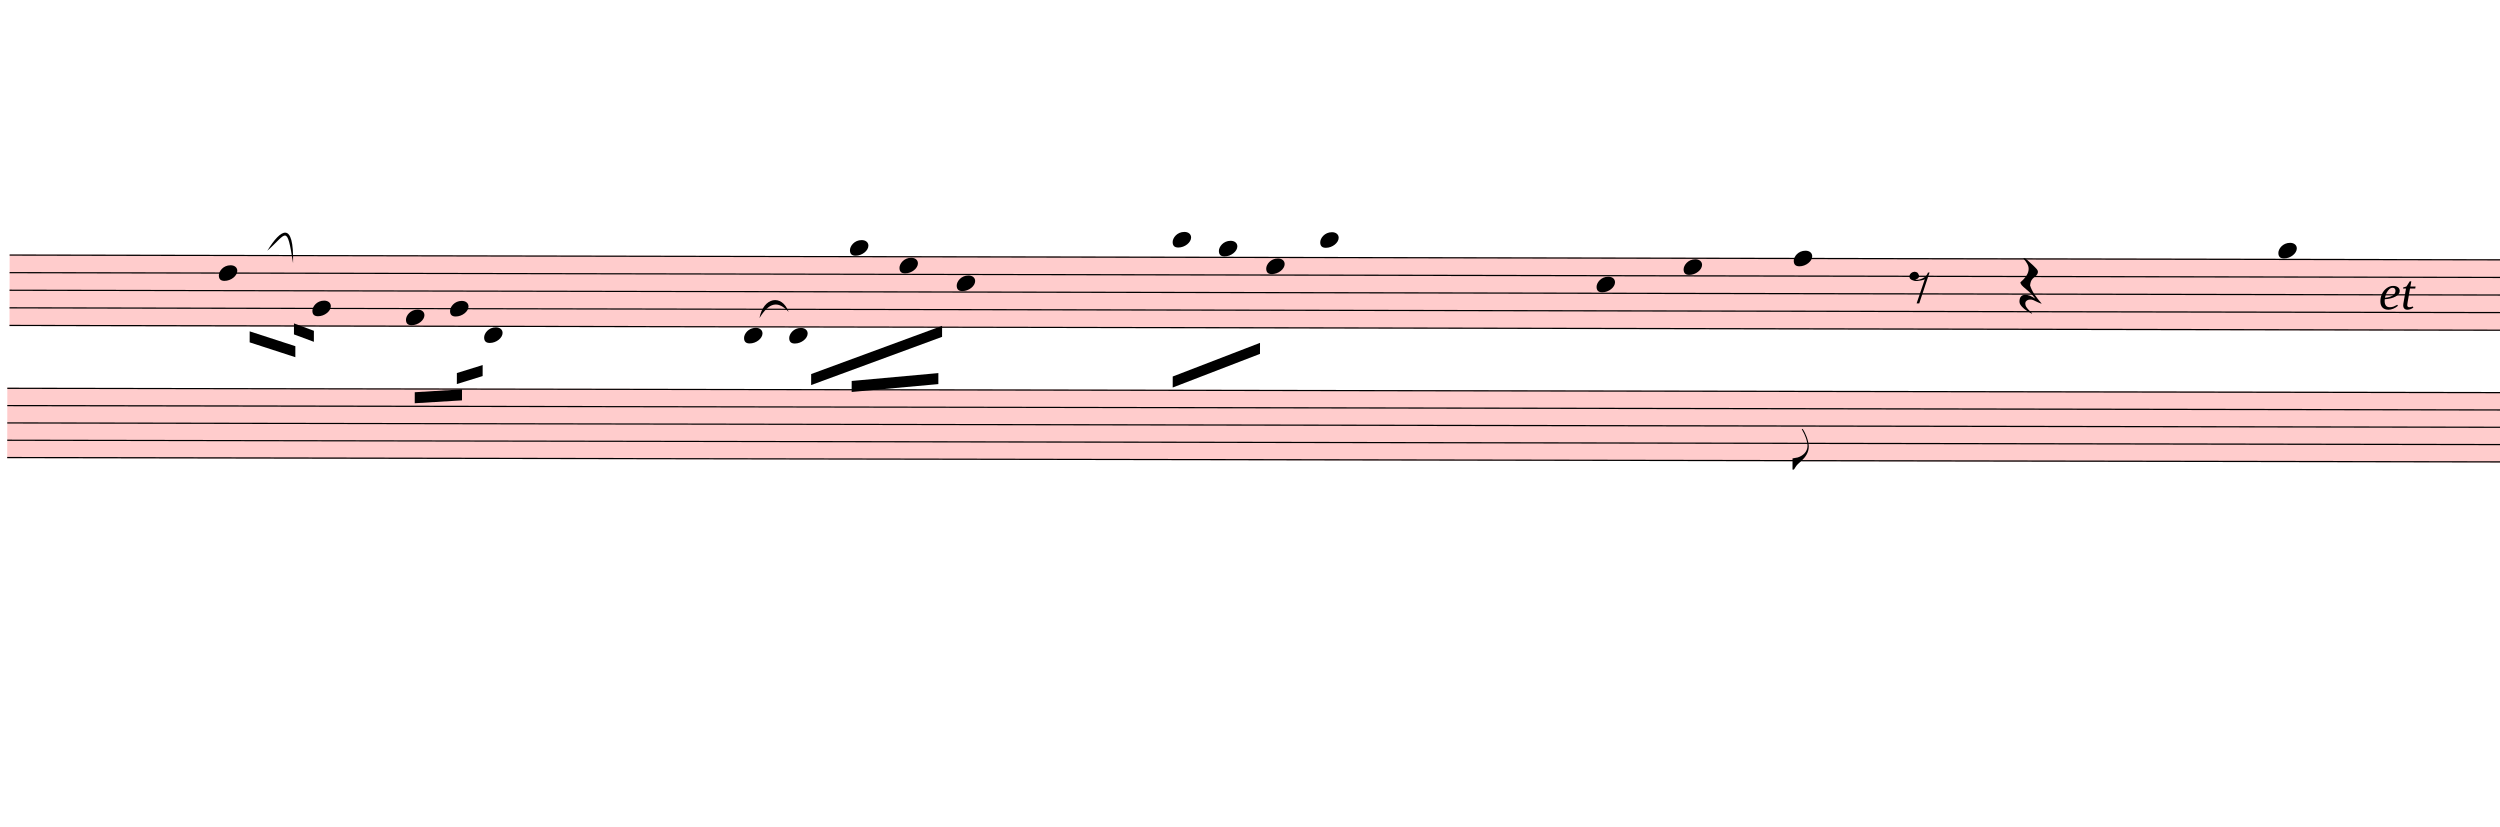
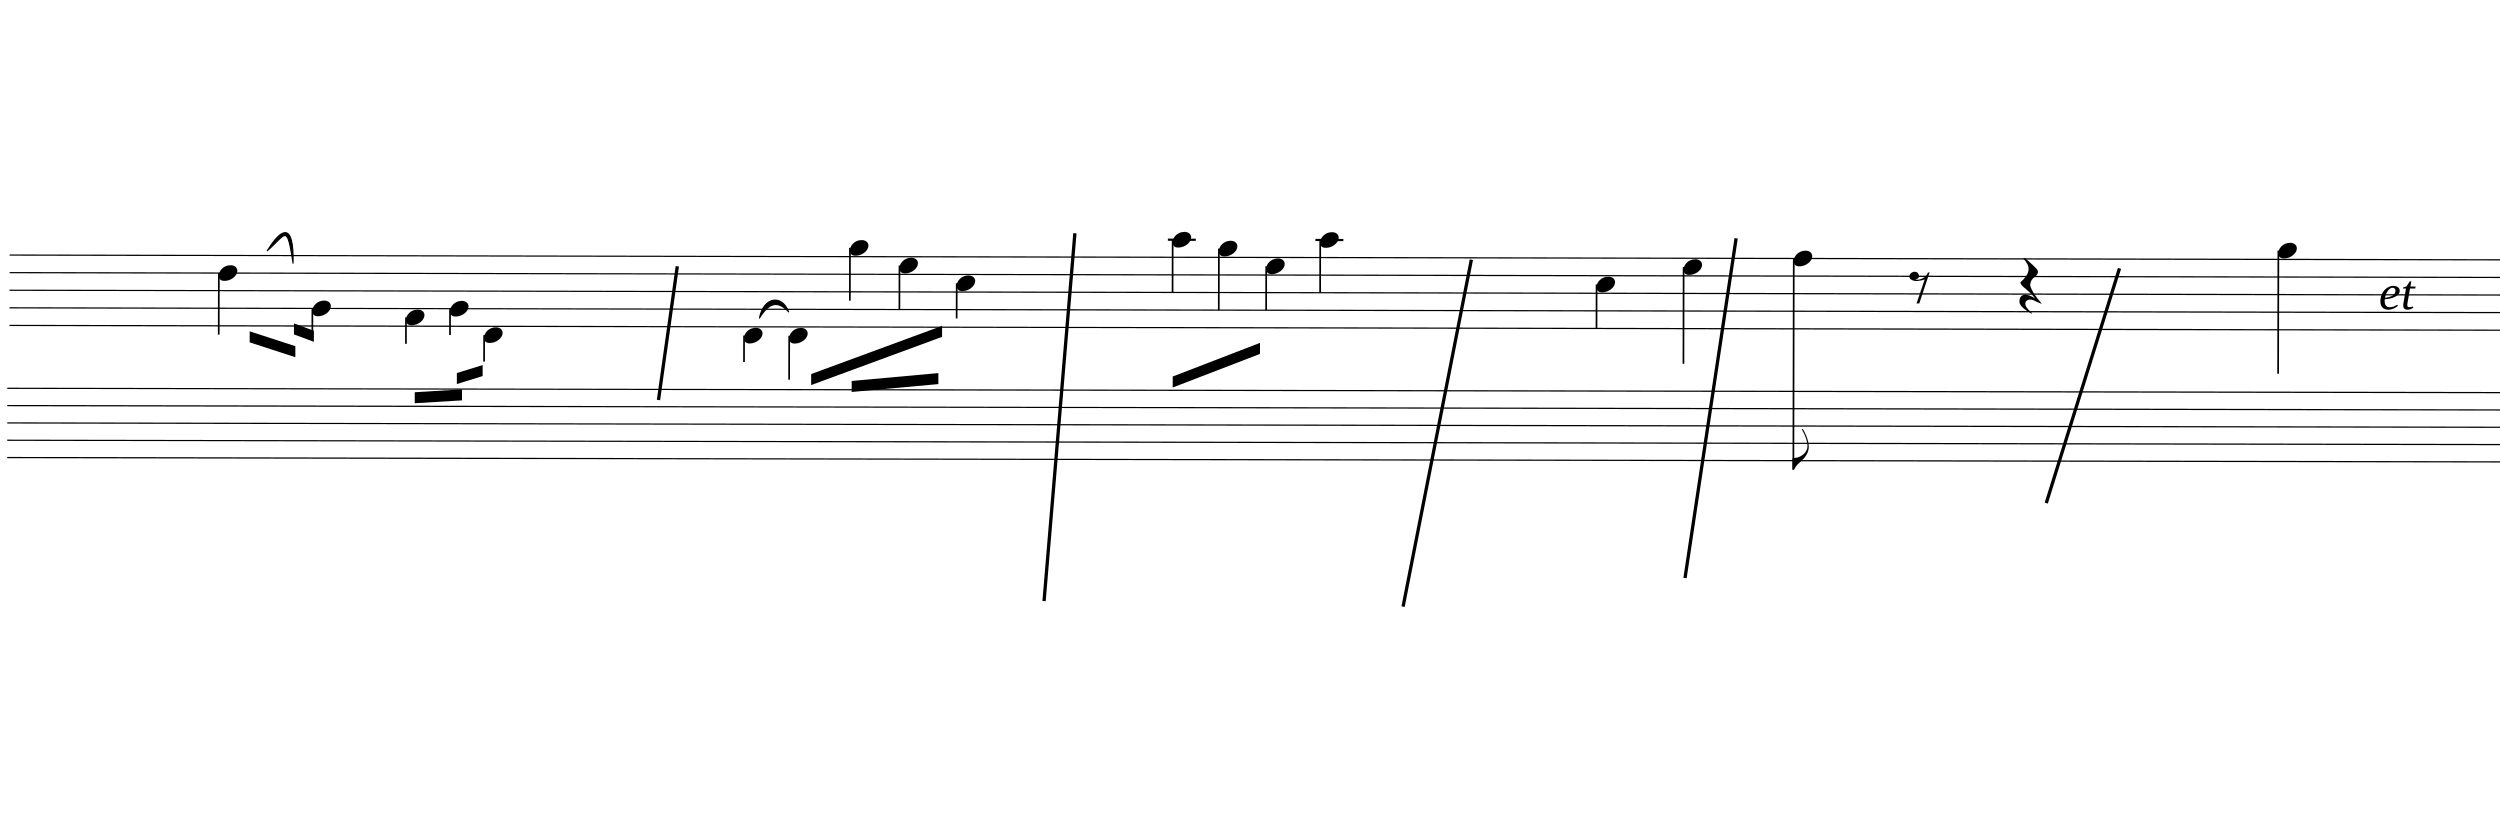
<svg xmlns="http://www.w3.org/2000/svg" viewBox="1044 3808.8 20430 6757.2" version="1.1" overflow="visible">
  <defs>
    <style type="text/css">
    /* .staff * {
      fill: #000;
      stroke: #000;
    }

    .deletionBack {
      fill: #00000033;
    } */
+ 
+     .rastrum {
+       fill: none;
+     }
+ 
+     .deletionBack {
+       fill: #00000033;
+     }
+ 
+     .deletionLine {
+       stroke: #000000;
+     }
+ 
+     path {
+       stroke: #000;
+     }
  </style>
    <symbol id="sym_notehead_quarter" viewBox="0 0 1000 1000" overflow="inherit">
      <path transform="scale(1,-1)" d="M0 -39c0 68 73 172 200 172c66 0 114 -37 114 -95c0 -84 -106 -171 -218 -171c-64 0 -96 30 -96 94z" />
    </symbol>
    <symbol id="sym_flag_eighth_down" viewBox="0 0 1000 1000" overflow="inherit">
      <path transform="scale(1,-1)" d="M179 646c-4 8 -17 30 -18 33l-4 10c0 3 2 5 5 5s7 -2 13 -7c23 -33 46 -81 66 -132c22 -57 35 -125 35 -163c0 -104 -60 -183 -122 -241c-63 -59 -57 -53 -61 -56c-38 -34 -63 -95 -71 -95h-22v190c40 7 69 11 87 16c88 27 168 95 168 200c0 30 -12 89 -30 138 c-17 47 -31 73 -46 102z" />
    </symbol>
    <symbol id="sym_rest_rest8th" viewBox="0 0 1000 1000" overflow="inherit">
      <path transform="scale(1,-1)" d="M0 123c7 34 33 56 69 60c29 -3 43 -9 53 -29c4 -8 7 -15 10 -22c0 -21 -1 -25 -11 -35c-5 -8 -18 -14 -40 -20l12 -3l15 -1c44 0 97 26 122 56c10 11 18 26 24 42c7 1 15 2 22 3l-140 -424h-36l111 330c-10 -6 -27 -12 -53 -16l-52 -8h-10l-20 1c-1 0 -8 3 -21 6 c-37 9 -55 28 -55 60z" />
    </symbol>
    <symbol id="sym_rest_restQuarter" viewBox="0 0 1000 1000" overflow="inherit">
      <path transform="scale(1,-1)" d="M107 292c-13 24 -30 49 -52 71c-1 1 0 2 0 3l-2 2c3 3 4 4 6 4c12 0 26 -7 40 -20s44 -40 89 -81c26 -24 28 -29 46 -47c4 -4 8 -9 10 -14c6 -8 8 -16 8 -27c0 -19 -12 -40 -36 -61c-28 -23 -49 -38 -61 -73c-4 -11 -7 -27 -10 -50c13 -43 34 -83 59 -121 c31 -47 59 -79 101 -129c-8 0 -26 7 -54 20l-62 29l-21 6l-23 1c-25 0 -45 -10 -60 -30l-4 -14l-1 -12c0 -33 20 -56 39 -78c8 -9 17 -18 26 -26c17 -15 27 -24 28 -30l-3 -3c-11 5 -19 10 -25 15c-9 3 -37 21 -45 26c-24 14 -45 32 -63 51c-19 21 -37 44 -37 71 c0 63 27 95 80 95c41 0 86 -18 136 -52c-19 26 -37 48 -55 66c-23 23 -48 44 -73 65c-28 23 -47 40 -58 53s-17 26 -18 39c75 64 113 125 113 183c0 27 -7 48 -18 68z" />
    </symbol>
  </defs>
  <g class="rastrums">
    <g class="rastrum" data-id="r4c01c83c-cba3-44b3-ace3-d786f64d04cb" style="transform: rotate(0.11deg); transform-origin: 1134px 5886px;">
      <g class="rastrum bounding-box" data-id="bbox-r4c01c83c-cba3-44b3-ace3-d786f64d04cb">
-         <rect x="1134" y="5886" width="22194" height="585" fill="#ff000033" />
+         <rect x="1134" y="5886" width="22194" height="585" />
      </g>
      <path d="M1134 5891 L23328 5891" stroke-width="10" stroke="black" />
      <path d="M1134 6034.75 L23328 6034.75" stroke-width="10" stroke="black" />
      <path d="M1134 6178.5 L23328 6178.5" stroke-width="10" stroke="black" />
      <path d="M1134 6322.25 L23328 6322.25" stroke-width="10" stroke="black" />
      <path d="M1134 6466 L23328 6466" stroke-width="10" stroke="black" />
    </g>
    <g class="rastrum" data-id="rf016105d-023e-4274-b8c4-ebc1dafb0e9c" style="transform: rotate(0.1deg); transform-origin: 1116px 6975px;">
      <g class="rastrum bounding-box" data-id="bbox-rf016105d-023e-4274-b8c4-ebc1dafb0e9c">
-         <rect x="1116" y="6975" width="22194" height="576" fill="#ff000033" />
+         <rect x="1116" y="6975" width="22194" height="576" />
      </g>
      <path d="M1116 6980 L23310 6980" stroke-width="10" stroke="black" />
      <path d="M1116 7121.5 L23310 7121.5" stroke-width="10" stroke="black" />
      <path d="M1116 7263 L23310 7263" stroke-width="10" stroke="black" />
      <path d="M1116 7404.5 L23310 7404.5" stroke-width="10" stroke="black" />
      <path d="M1116 7546 L23310 7546" stroke-width="10" stroke="black" />
    </g>
  </g>
  <g class="draft" data-label="2" data-id="dedd7088b-5454-4473-bb69-a9c4689ac5e3">
    <g class="system" data-id="s99633868-5d9a-49ff-8904-c87d6152da89">
      <g class="staff" data-n="1" data-rastrum="r4c01c83c-cba3-44b3-ace3-d786f64d04cb" style="transform: rotate(0.11deg); transform-origin: 1134px 5886px;">
        <g class="note" data-id="dbf006dd7-dc18-471b-b4fb-b90c273a7f1d" data-stem.dir="down">
          <g class="notehead">
            <use href="#sym_notehead_quarter" height="480px" width="480px" x="2844" y="6034.75" />
          </g>
          <g class="stem">
            <path d="M2844 6034.75 L2844 6537.875" stroke-width="14" />
          </g>
        </g>
        <g class="note" data-id="d7f20cad5-40bf-40b6-864a-5d11b46bc726" data-stem.dir="down">
          <g class="notehead">
            <use href="#sym_notehead_quarter" height="480px" width="480px" x="3609" y="6322.25" />
          </g>
          <g class="stem">
            <path d="M3609 6322.25 L3609 6537.875" stroke-width="14" />
          </g>
        </g>
        <g class="note" data-id="d46ec38b8-62d9-42a5-be3b-e2a47bb3827b" data-stem.dir="down">
          <g class="notehead">
            <use href="#sym_notehead_quarter" height="480px" width="480px" x="4374" y="6394.125" />
          </g>
          <g class="stem">
            <path d="M4374 6394.125 L4374 6609.75" stroke-width="14" />
          </g>
        </g>
        <g class="note" data-id="db0e4532a-9ea3-4c84-83bb-788004c3150c" data-stem.dir="down">
          <g class="notehead">
            <use href="#sym_notehead_quarter" height="480px" width="480px" x="4734" y="6322.25" />
          </g>
          <g class="stem">
            <path d="M4734 6322.25 L4734 6537.875" stroke-width="14" />
          </g>
        </g>
        <g class="note" data-id="d7082226b-e385-456d-b251-d76d4f619510" data-stem.dir="down">
          <g class="notehead">
            <use href="#sym_notehead_quarter" height="480px" width="480px" x="5013" y="6537.875" />
          </g>
          <g class="ledgerLines below" />
          <g class="stem">
            <path d="M5013 6537.875 L5013 6753.5" stroke-width="14" />
          </g>
        </g>
        <g class="note" data-id="dbb118a70-a54f-451a-a0b3-75d689f888ae" data-stem.dir="down">
          <g class="notehead">
            <use href="#sym_notehead_quarter" height="480px" width="480px" x="7137" y="6537.875" />
          </g>
          <g class="ledgerLines below" />
          <g class="stem">
            <path d="M7137 6537.875 L7137 6753.5" stroke-width="14" />
          </g>
        </g>
        <g class="note" data-id="de222656b-153e-4a15-b859-06c3a5a8b2c1" data-stem.dir="down">
          <g class="notehead">
            <use href="#sym_notehead_quarter" height="480px" width="480px" x="7506" y="6537.875" />
          </g>
          <g class="ledgerLines below" />
          <g class="stem">
            <path d="M7506 6537.875 L7506 6897.25" stroke-width="14" />
          </g>
        </g>
        <g class="note" data-id="d2552b0a1-04b8-4370-a6a0-b16b9eb5a1d3" data-stem.dir="down">
          <g class="notehead">
            <use href="#sym_notehead_quarter" height="480px" width="480px" x="8001" y="5819.125" />
          </g>
          <g class="ledgerLines above" />
          <g class="stem">
            <path d="M8001 5819.125 L8001 6250.375" stroke-width="14" />
          </g>
        </g>
        <g class="note" data-id="dd158053d-0f97-4490-bf87-290bf83ad9d4" data-stem.dir="down">
          <g class="notehead">
            <use href="#sym_notehead_quarter" height="480px" width="480px" x="8406" y="5962.875" />
          </g>
          <g class="stem">
            <path d="M8406 5962.875 L8406 6322.25" stroke-width="14" />
          </g>
        </g>
        <g class="note" data-id="d4671bdd9-ec5f-45d1-beff-eacf5cacf64b" data-stem.dir="down">
          <g class="notehead">
            <use href="#sym_notehead_quarter" height="480px" width="480px" x="8874" y="6106.625" />
          </g>
          <g class="stem">
            <path d="M8874 6106.625 L8874 6394.125" stroke-width="14" />
          </g>
        </g>
        <g class="note" data-id="da7eab101-bf4a-4dfb-b161-0e5f3ed8fd15" data-stem.dir="down">
          <g class="notehead">
            <use href="#sym_notehead_quarter" height="480px" width="480px" x="10638" y="5747.25" />
          </g>
          <g class="ledgerLines above">
            <path d="M10599 5747.25 L10827 5747.25" stroke-width="18" />
          </g>
          <g class="stem">
            <path d="M10638 5747.25 L10638 6178.5" stroke-width="14" />
          </g>
        </g>
        <g class="note" data-id="d953631f3-0a9c-49fb-9baa-2f3ca0657f62" data-stem.dir="down">
          <g class="notehead">
            <use href="#sym_notehead_quarter" height="480px" width="480px" x="11016" y="5819.125" />
          </g>
          <g class="ledgerLines above" />
          <g class="stem">
            <path d="M11016 5819.125 L11016 6322.25" stroke-width="14" />
          </g>
        </g>
        <g class="note" data-id="d04fe132d-1a60-4ddf-9c52-93239a95becb" data-stem.dir="down">
          <g class="notehead">
            <use href="#sym_notehead_quarter" height="480px" width="480px" x="11403" y="5962.875" />
          </g>
          <g class="stem">
            <path d="M11403 5962.875 L11403 6322.25" stroke-width="14" />
          </g>
        </g>
        <g class="note" data-id="dd3385d36-b61b-4805-9781-ca0eece38fd0" data-stem.dir="down">
          <g class="notehead">
            <use href="#sym_notehead_quarter" height="480px" width="480px" x="11844" y="5747.25" />
          </g>
          <g class="ledgerLines above">
            <path d="M11805 5747.25 L12033 5747.25" stroke-width="18" />
          </g>
          <g class="stem">
            <path d="M11844 5747.25 L11844 6178.5" stroke-width="14" />
          </g>
        </g>
        <g class="note" data-id="d3ea19fdf-aa11-4270-b35e-b63fb8088404" data-stem.dir="down">
          <g class="notehead">
            <use href="#sym_notehead_quarter" height="480px" width="480px" x="14103" y="6106.625" />
          </g>
          <g class="stem">
            <path d="M14103 6106.625 L14103 6466" stroke-width="14" />
          </g>
        </g>
        <g class="note" data-id="df326d29f-7984-4e09-b233-9a5c8fb6e38a" data-stem.dir="down">
          <g class="notehead">
            <use href="#sym_notehead_quarter" height="480px" width="480px" x="14814" y="5962.875" />
          </g>
          <g class="stem">
            <path d="M14814 5962.875 L14814 6753.5" stroke-width="14" />
          </g>
        </g>
        <g class="note" data-id="dcd306ccd-0558-46e6-93f1-2052c0e6699c" data-stem.dir="down">
          <g class="notehead">
            <use href="#sym_notehead_quarter" height="480px" width="480px" x="15714" y="5891" />
          </g>
          <g class="stem">
            <path d="M15714 5891 L15714 7616" stroke-width="14" />
            <g class="flag down">
              <use href="#sym_flag_eighth_down" height="480px" width="480px" x="15707" y="7616" />
            </g>
          </g>
        </g>
        <g class="note" data-id="ddaf1970b-9c73-4ea0-a229-504d1525a6c1" data-stem.dir="down">
          <g class="notehead">
            <use href="#sym_notehead_quarter" height="480px" width="480px" x="19674" y="5819.125" />
          </g>
          <g class="ledgerLines above" />
          <g class="stem">
            <path d="M19674 5819.125 L19674 6825.375" stroke-width="14" />
          </g>
        </g>
        <g class="rest" data-id="d02184208-0ca6-40f6-9384-7ed2a4356709">
          <use href="#sym_rest_rest8th" height="597px" width="597px" x="16659" y="6106.625" />
        </g>
        <g class="rest" data-id="d39b97952-b82a-4fe3-9d84-a3b3c00c8a38">
          <use href="#sym_rest_restQuarter" height="597px" width="597px" x="17559" y="6106.625" />
        </g>
      </g>
      <g class="staff" data-n="2" data-rastrum="rf016105d-023e-4274-b8c4-ebc1dafb0e9c" style="transform: rotate(0.1deg); transform-origin: 1116px 6975px;" />
      <g class="barLine" data-id="d30cc32d2-1f5a-452b-8d25-9feaff1ab912">
        <path d="M6579 5985 L6425.1 7077.6" stroke-width="27" />
      </g>
      <g class="barLine" data-id="dc9818244-98bf-4022-80bd-c9577263440d">
        <path d="M9828 5715 L9576 8721" stroke-width="27" />
      </g>
      <g class="barLine" data-id="d644ca3bc-8cc7-41b0-8322-835b24c0420f">
        <path d="M13068 5931 L12510 8766" stroke-width="27" />
      </g>
      <g class="barLine" data-id="d1b293b90-bb7c-4c78-ad50-6499eb5b67e8">
        <path d="M15231.6 5756.4 L14814 8532" stroke-width="27" />
      </g>
      <g class="barLine" data-id="dbe392b14-d8ef-4bc2-b84b-18c55ddc2108">
        <path d="M18364.5 6002.1 L17766 7920" stroke-width="27" />
      </g>
      <g class="beam" data-id="b202697a4-b679-4ec1-a34f-28a2133656b8" style="transform: rotate(0.11deg); transform-origin: 1134px 5886px;">
        <polygon points="3096.9,6510.6 3470.4,6631.2 3470.4,6721.2 3096.9,6600.6" stroke-opacity="1" fill-opacity="1" />
      </g>
      <g class="beam" data-id="be0ea7e63-0b8a-40f4-9052-cc96a9b3f12b" style="transform: rotate(0.11deg); transform-origin: 1134px 5886px;">
        <polygon points="3458.7,6444.9 3621.6,6505.2 3621.6,6595.2 3458.7,6534.9" stroke-opacity="1" fill-opacity="1" />
      </g>
      <g class="beam" data-id="b5923cb2a-c2a2-4952-9cce-d279b995b0eb" style="transform: rotate(0.11deg); transform-origin: 1134px 5886px;">
        <polygon points="4446.9,7005.6 4833,6981.3 4833,7071.3 4446.9,7095.6" stroke-opacity="1" fill-opacity="1" />
      </g>
      <g class="beam" data-id="b0b0e3ef5-daf1-44d8-a5ae-0625eb8fa19c" style="transform: rotate(0.11deg); transform-origin: 1134px 5886px;">
        <polygon points="4790.7,6848.1 5001.3,6782.4 5001.3,6872.4 4790.7,6938.1" stroke-opacity="1" fill-opacity="1" />
      </g>
      <g class="beam" data-id="bae336b1f-2722-43c4-96a0-de8b987fc494" style="transform: rotate(0.11deg); transform-origin: 1134px 5886px;">
        <polygon points="7686,6850.8 8755.2,6454.8 8755.2,6544.8 7686,6940.8" stroke-opacity="1" fill-opacity="1" />
      </g>
      <g class="beam" data-id="b35bb34f5-18fd-4fcd-981d-fb1400dcd378" style="transform: rotate(0.11deg); transform-origin: 1134px 5886px;">
        <polygon points="8017.2,6906.6 8725.5,6840.9 8725.5,6930.9 8017.2,6996.6" stroke-opacity="1" fill-opacity="1" />
      </g>
      <g class="beam" data-id="b9e08ab9b-f940-4672-9fcb-672afcb2efd3" style="transform: rotate(0.11deg); transform-origin: 1134px 5886px;">
        <polygon points="10640.7,6865.2 11353.5,6588.9 11353.5,6678.9 10640.7,6955.2" stroke-opacity="1" fill-opacity="1" />
      </g>
      <g class="dir" data-id="d327e0736-232b-467f-b565-f88cf4b543a9" data-class="dir" id="d327e0736-232b-467f-b565-f88cf4b543a9" style="font-style: italic;">
        <text x="20484" y="6336" text-anchor="start" font-size="0px" textLength="900px">
          <tspan font-size="405px">et</tspan>
        </text>
      </g>
      <g class="curve" data-id="d527e9b50-9fd5-4c86-9409-708000daa1c5" data-class="curve">
        <path d="M3228.30,5858.10 C3338.10,5679.00 3447.00,5608.80 3438.90,5959.80 C3387.70,5630.09 3385.46,5720.55 3228.30,5858.10" stroke-width="9" stroke-linecap="round" stroke-linejoin="round" />
      </g>
      <g class="curve" data-id="da9bfff09-80f5-4faa-9992-f0fa194eac00" data-class="curve">
        <path d="M7250.40,6408.00 C7281.90,6238.80 7431.30,6207.30 7488.90,6357.60 C7399.94,6261.94 7328.70,6280.98 7250.40,6408.00" stroke-width="9" stroke-linecap="round" stroke-linejoin="round" />
      </g>
    </g>
    <g class="deletions" />
  </g>
</svg>
